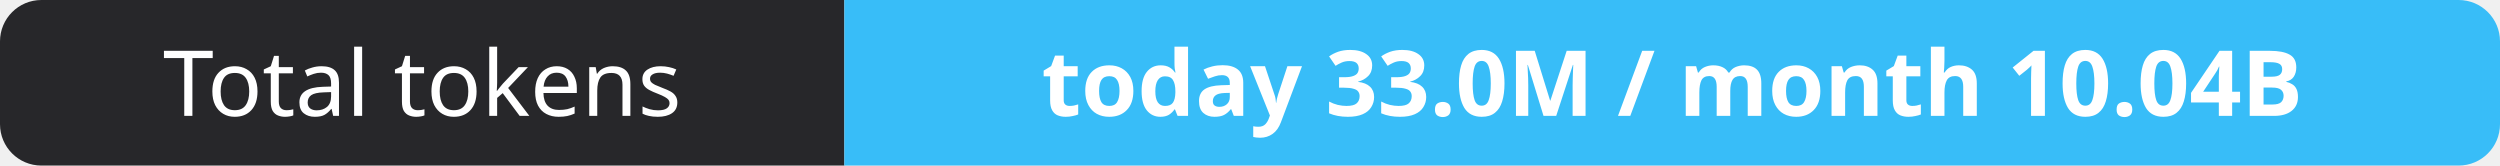
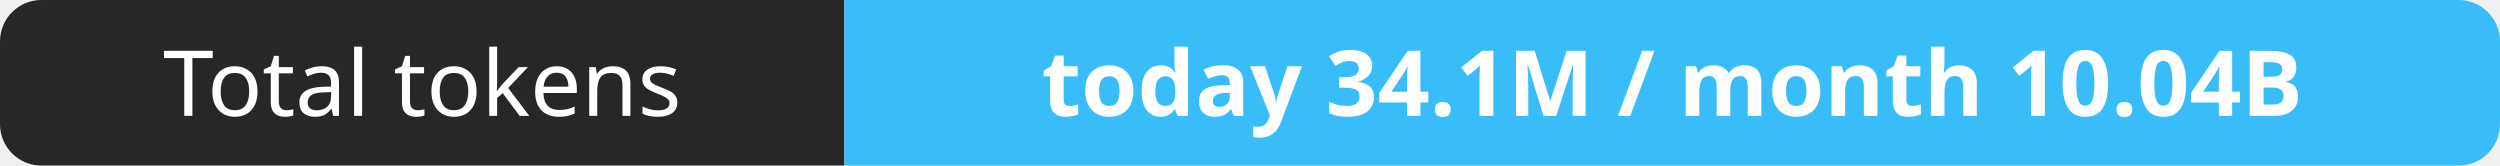
- <svg xmlns="http://www.w3.org/2000/svg" width="302" height="20" role="img" aria-label="Total tokens: today 33.0M / month 10.04B">
+ <svg xmlns="http://www.w3.org/2000/svg" width="302" height="20" role="img" aria-label="Total tokens: today 34.1M / month 10.04B">
  <clipPath id="r">
    <rect width="302" height="20" rx="5" fill="#fff" />
  </clipPath>
  <g clip-path="url(#r)">
    <rect width="102" height="20" fill="#27272a" />
    <rect x="102" width="200" height="20" fill="#38bdf8" />
  </g>
  <g fill="#fff" text-anchor="middle" font-family="Verdana,Geneva,sans-serif" font-size="11">
    <text x="51.0" y="14">Total tokens</text>
-     <text x="202.0" y="14" font-weight="700">today 33.0M / month 10.04B</text>
+     <text x="202.0" y="14" font-weight="700">today 34.1M / month 10.04B</text>
  </g>
</svg>
